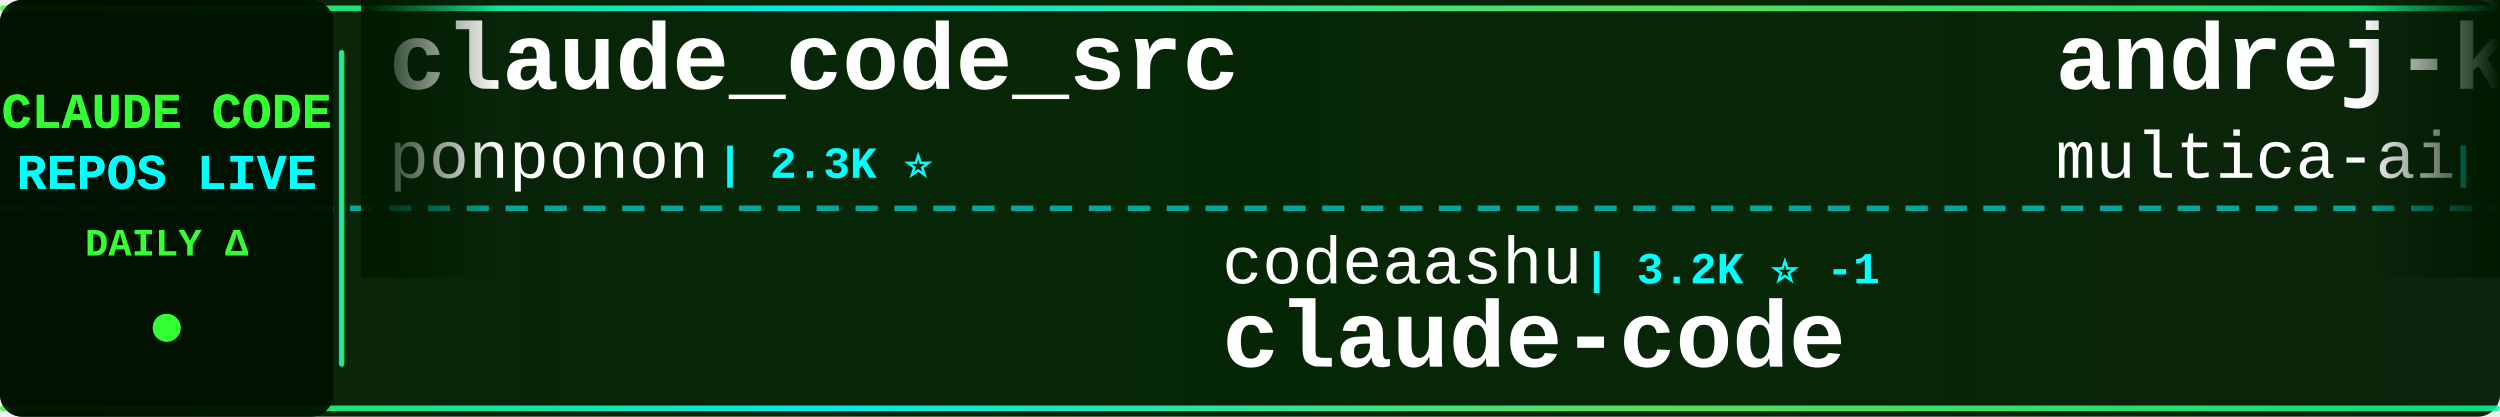
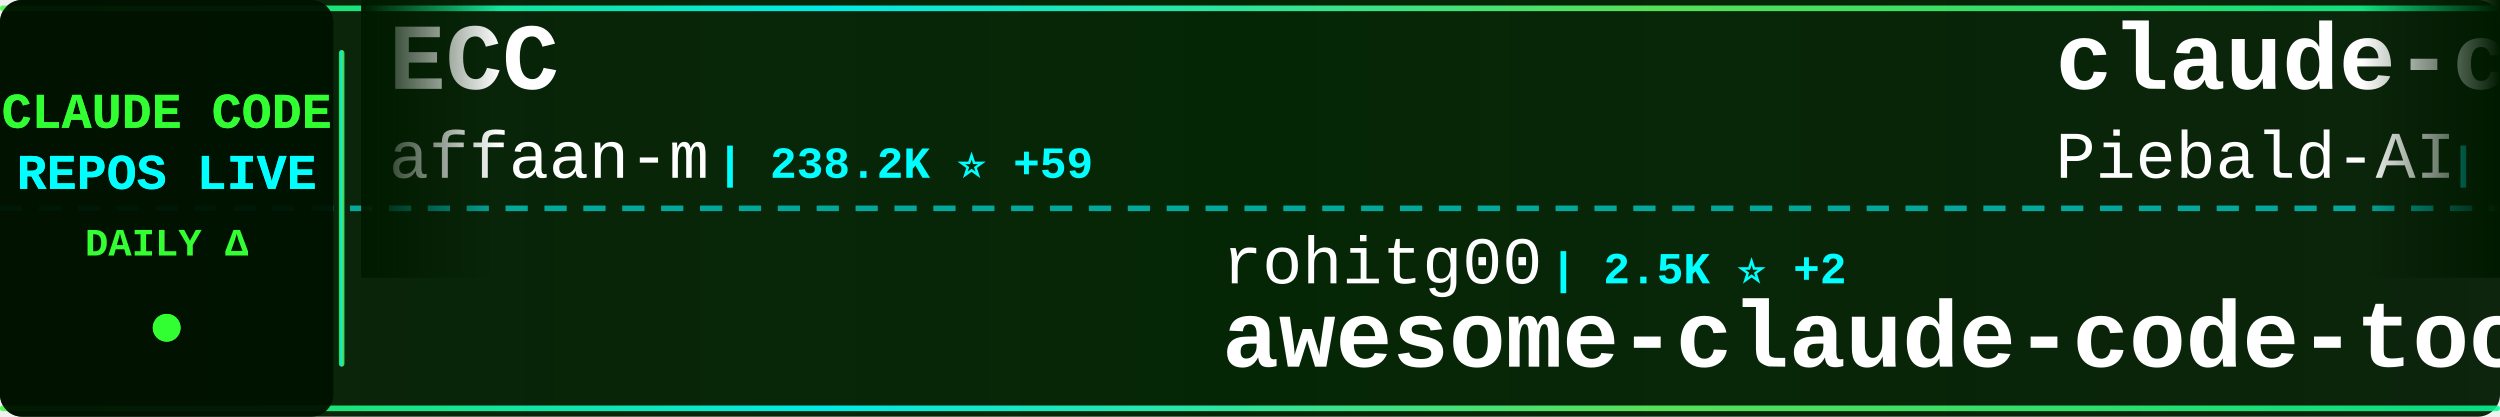
<svg xmlns="http://www.w3.org/2000/svg" width="900" height="150">
  <defs>
    <linearGradient id="tickerBg" x1="0%" y1="0%" x2="100%" y2="0%">
      <stop offset="0%" style="stop-color:#001a00;stop-opacity:0.95" />
      <stop offset="50%" style="stop-color:#002200;stop-opacity:0.98" />
      <stop offset="100%" style="stop-color:#001a00;stop-opacity:0.95" />
    </linearGradient>
    <linearGradient id="borderGrad" x1="0%" y1="0%" x2="100%" y2="0%">
      <stop offset="0%" style="stop-color:#33ff33;stop-opacity:0.85">
        <animate attributeName="stop-opacity" values="0.85;1;0.85" dur="2s" repeatCount="indefinite" />
      </stop>
      <stop offset="33%" style="stop-color:#00ffff;stop-opacity:0.9">
        <animate attributeName="stop-opacity" values="0.9;1;0.9" dur="2.2s" repeatCount="indefinite" />
      </stop>
      <stop offset="66%" style="stop-color:#66ff66;stop-opacity:0.85">
        <animate attributeName="stop-opacity" values="0.85;1;0.85" dur="1.8s" repeatCount="indefinite" />
      </stop>
      <stop offset="100%" style="stop-color:#00ff99;stop-opacity:0.85">
        <animate attributeName="stop-opacity" values="0.85;1;0.85" dur="2s" repeatCount="indefinite" />
      </stop>
    </linearGradient>
    <filter id="textGlow">
      <feGaussianBlur stdDeviation="0.1" result="coloredBlur" />
      <feMerge>
        <feMergeNode in="coloredBlur" />
        <feMergeNode in="SourceGraphic" />
      </feMerge>
    </filter>
    <filter id="metricGlow">
      <feGaussianBlur stdDeviation="0.2" result="coloredBlur" />
      <feMerge>
        <feMergeNode in="coloredBlur" />
        <feMergeNode in="SourceGraphic" />
      </feMerge>
    </filter>
    <linearGradient id="leftFade" x1="0%" y1="0%" x2="100%" y2="0%">
      <stop offset="0%" style="stop-color:#001a00;stop-opacity:1" />
      <stop offset="100%" style="stop-color:#001a00;stop-opacity:0" />
    </linearGradient>
    <linearGradient id="rightFade" x1="0%" y1="0%" x2="100%" y2="0%">
      <stop offset="0%" style="stop-color:#001a00;stop-opacity:0" />
      <stop offset="100%" style="stop-color:#001a00;stop-opacity:1" />
    </linearGradient>
  </defs>
  <rect width="900" height="150" fill="url(#tickerBg)" rx="8" />
  <rect x="0" y="2" width="900" height="2" fill="url(#borderGrad)" rx="1" />
  <rect x="0" y="146" width="900" height="2" fill="url(#borderGrad)" rx="1" />
  <line x1="0" y1="75" x2="900" y2="75" stroke="#00ffff" stroke-width="2" stroke-dasharray="8 6" opacity="0.6" />
  <rect x="0" y="0" width="120" height="150" fill="#001100" opacity="0.95" rx="8" />
  <text x="60" y="46" font-family="'Courier New', monospace" font-size="18" font-weight="bold" fill="#33ff33" text-anchor="middle" filter="url(#textGlow)">
    CLAUDE CODE
  </text>
  <text x="60" y="68" font-family="'Courier New', monospace" font-size="18" font-weight="bold" fill="#00ffff" text-anchor="middle" filter="url(#textGlow)">
    REPOS LIVE
  </text>
  <text x="60" y="92" font-family="'Courier New', monospace" font-size="14" font-weight="bold" fill="#33ff33" text-anchor="middle">
    DAILY Δ
  </text>
  <circle cx="60" cy="118" r="5" fill="#33ff33" filter="url(#metricGlow)">
    <animate attributeName="r" values="4;6;4" dur="1.5s" repeatCount="indefinite" />
    <animate attributeName="opacity" values="0.6;1;0.6" dur="1.5s" repeatCount="indefinite" />
  </circle>
  <rect x="122" y="18" width="2" height="114" fill="url(#borderGrad)" rx="1" />
  <clipPath id="tickerClip">
    <rect x="130" y="0" width="770" height="150" />
  </clipPath>
  <g clip-path="url(#tickerClip)">
    <g id="tickerItems">
      <animateTransform attributeName="transform" attributeType="XML" type="translate" from="0 0" to="-3000 0" dur="54s" repeatCount="indefinite" />
      <g transform="translate(0, 0)">
-         <text x="140" y="32" font-family="'Courier New', monospace" font-size="34" font-weight="bold" fill="#ffffff">claude_code_src</text>
-         <text x="140" y="64" font-family="'Courier New', monospace" font-size="24" font-weight="normal" fill="#ffffff" opacity="1.0">ponponon</text>
-         <text x="258" y="64" font-family="'Courier New', monospace" font-size="16" font-weight="bold" fill="#00ffff"> | 2.3K ⭐</text>
+         <text x="140" y="32" font-family="'Courier New', monospace" font-size="34" font-weight="bold" fill="#ffffff">ECC</text>
+         <text x="140" y="64" font-family="'Courier New', monospace" font-size="24" font-weight="normal" fill="#ffffff" opacity="1.0">affaan-m</text>
+         <text x="258" y="64" font-family="'Courier New', monospace" font-size="16" font-weight="bold" fill="#00ffff"> | 238.2K ⭐ +59</text>
      </g>
      <g transform="translate(300, 0)">
-         <text x="140" y="102" font-family="'Courier New', monospace" font-size="24" font-weight="normal" fill="#ffffff" opacity="1.0">codeaashu</text>
-         <text x="270" y="102" font-family="'Courier New', monospace" font-size="16" font-weight="bold" fill="#00ffff"> | 3.2K ⭐ -1</text>
-         <text x="140" y="132" font-family="'Courier New', monospace" font-size="34" font-weight="bold" fill="#ffffff">claude-code</text>
+         <text x="140" y="102" font-family="'Courier New', monospace" font-size="24" font-weight="normal" fill="#ffffff" opacity="1.0">rohitg00</text>
+         <text x="258" y="102" font-family="'Courier New', monospace" font-size="16" font-weight="bold" fill="#00ffff"> | 2.5K ⭐ +2</text>
+         <text x="140" y="132" font-family="'Courier New', monospace" font-size="34" font-weight="bold" fill="#ffffff">awesome-claude-code-tool...</text>
      </g>
      <g transform="translate(600, 0)">
-         <text x="140" y="32" font-family="'Courier New', monospace" font-size="34" font-weight="bold" fill="#ffffff">andrej-karpathy-skills</text>
-         <text x="140" y="64" font-family="'Courier New', monospace" font-size="24" font-weight="normal" fill="#ffffff" opacity="1.0">multica-ai</text>
-         <text x="282" y="64" font-family="'Courier New', monospace" font-size="16" font-weight="bold" fill="#00ffff"> | 200.1K ⭐ +100</text>
+         <text x="140" y="32" font-family="'Courier New', monospace" font-size="34" font-weight="bold" fill="#ffffff">claude-code-system-promp...</text>
+         <text x="140" y="64" font-family="'Courier New', monospace" font-size="24" font-weight="normal" fill="#ffffff" opacity="1.0">Piebald-AI</text>
+         <text x="282" y="64" font-family="'Courier New', monospace" font-size="16" font-weight="bold" fill="#00ffff"> | 12.2K ⭐ +4</text>
      </g>
      <g transform="translate(900, 0)">
-         <text x="140" y="102" font-family="'Courier New', monospace" font-size="24" font-weight="normal" fill="#ffffff" opacity="1.0">Donchitos</text>
-         <text x="270" y="102" font-family="'Courier New', monospace" font-size="16" font-weight="bold" fill="#00ffff"> | 23.6K ⭐ +11</text>
-         <text x="140" y="132" font-family="'Courier New', monospace" font-size="34" font-weight="bold" fill="#ffffff">Claude-Code-Game-Studios</text>
+         <text x="140" y="102" font-family="'Courier New', monospace" font-size="24" font-weight="normal" fill="#ffffff" opacity="1.0">1rgs</text>
+         <text x="210" y="102" font-family="'Courier New', monospace" font-size="16" font-weight="bold" fill="#00ffff"> | 3.7K ⭐</text>
+         <text x="140" y="132" font-family="'Courier New', monospace" font-size="34" font-weight="bold" fill="#ffffff">claude-code-proxy</text>
      </g>
      <g transform="translate(1200, 0)">
        <text x="140" y="32" font-family="'Courier New', monospace" font-size="34" font-weight="bold" fill="#ffffff">claude-code</text>
-         <text x="140" y="64" font-family="'Courier New', monospace" font-size="24" font-weight="normal" fill="#ffffff" opacity="1.0">yasasbanukaofficial</text>
-         <text x="390" y="64" font-family="'Courier New', monospace" font-size="16" font-weight="bold" fill="#00ffff"> | 3.9K ⭐ +1</text>
+         <text x="140" y="64" font-family="'Courier New', monospace" font-size="24" font-weight="normal" fill="#ffffff" opacity="1.0">xorespesp</text>
+         <text x="270" y="64" font-family="'Courier New', monospace" font-size="16" font-weight="bold" fill="#00ffff"> | 231 ⭐</text>
      </g>
      <g transform="translate(1500, 0)">
-         <text x="140" y="102" font-family="'Courier New', monospace" font-size="24" font-weight="normal" fill="#ffffff" opacity="1.0">ChinaSiro</text>
-         <text x="270" y="102" font-family="'Courier New', monospace" font-size="16" font-weight="bold" fill="#00ffff"> | 9.6K ⭐ +1</text>
-         <text x="140" y="132" font-family="'Courier New', monospace" font-size="34" font-weight="bold" fill="#ffffff">claude-code-sourcemap</text>
+         <text x="140" y="102" font-family="'Courier New', monospace" font-size="24" font-weight="normal" fill="#ffffff" opacity="1.0">Maciek-roboblog</text>
+         <text x="342" y="102" font-family="'Courier New', monospace" font-size="16" font-weight="bold" fill="#00ffff"> | 8.6K ⭐ +2</text>
+         <text x="140" y="132" font-family="'Courier New', monospace" font-size="34" font-weight="bold" fill="#ffffff">Claude-Code-Usage-Monito...</text>
      </g>
      <g transform="translate(1800, 0)">
        <text x="140" y="32" font-family="'Courier New', monospace" font-size="34" font-weight="bold" fill="#ffffff">claude-code</text>
        <text x="140" y="64" font-family="'Courier New', monospace" font-size="24" font-weight="normal" fill="#ffffff" opacity="1.0">tanbiralam</text>
-         <text x="282" y="64" font-family="'Courier New', monospace" font-size="16" font-weight="bold" fill="#00ffff"> | 2.1K ⭐</text>
+         <text x="282" y="64" font-family="'Courier New', monospace" font-size="16" font-weight="bold" fill="#00ffff"> | 2.1K ⭐ +2</text>
      </g>
      <g transform="translate(2100, 0)">
-         <text x="140" y="102" font-family="'Courier New', monospace" font-size="24" font-weight="normal" fill="#ffffff" opacity="1.0">Chachamaru127</text>
-         <text x="318" y="102" font-family="'Courier New', monospace" font-size="16" font-weight="bold" fill="#00ffff"> | 3.0K ⭐</text>
-         <text x="140" y="132" font-family="'Courier New', monospace" font-size="34" font-weight="bold" fill="#ffffff">claude-code-harness</text>
+         <text x="140" y="102" font-family="'Courier New', monospace" font-size="24" font-weight="normal" fill="#ffffff" opacity="1.0">alirezarezvani</text>
+         <text x="330" y="102" font-family="'Courier New', monospace" font-size="16" font-weight="bold" fill="#00ffff"> | 23.9K ⭐ +23.9K</text>
+         <text x="140" y="132" font-family="'Courier New', monospace" font-size="34" font-weight="bold" fill="#ffffff">claude-skills</text>
      </g>
      <g transform="translate(2400, 0)">
-         <text x="140" y="32" font-family="'Courier New', monospace" font-size="34" font-weight="bold" fill="#ffffff">claude-code-showcase</text>
-         <text x="140" y="64" font-family="'Courier New', monospace" font-size="24" font-weight="normal" fill="#ffffff" opacity="1.0">ChrisWiles</text>
-         <text x="282" y="64" font-family="'Courier New', monospace" font-size="16" font-weight="bold" fill="#00ffff"> | 6.0K ⭐</text>
+         <text x="140" y="32" font-family="'Courier New', monospace" font-size="34" font-weight="bold" fill="#ffffff">Claude-Code</text>
+         <text x="140" y="64" font-family="'Courier New', monospace" font-size="24" font-weight="normal" fill="#ffffff" opacity="1.0">pengchengneo</text>
+         <text x="306" y="64" font-family="'Courier New', monospace" font-size="16" font-weight="bold" fill="#00ffff"> | 1.7K ⭐ +1</text>
      </g>
      <g transform="translate(2700, 0)">
-         <text x="140" y="102" font-family="'Courier New', monospace" font-size="24" font-weight="normal" fill="#ffffff" opacity="1.0">luyao618</text>
-         <text x="258" y="102" font-family="'Courier New', monospace" font-size="16" font-weight="bold" fill="#00ffff"> | 1.6K ⭐ +1</text>
-         <text x="140" y="132" font-family="'Courier New', monospace" font-size="34" font-weight="bold" fill="#ffffff">Claude-Code-Source-Study</text>
+         <text x="140" y="102" font-family="'Courier New', monospace" font-size="24" font-weight="normal" fill="#ffffff" opacity="1.0">disler</text>
+         <text x="234" y="102" font-family="'Courier New', monospace" font-size="16" font-weight="bold" fill="#00ffff"> | 3.9K ⭐ +1</text>
+         <text x="140" y="132" font-family="'Courier New', monospace" font-size="34" font-weight="bold" fill="#ffffff">claude-code-hooks-master...</text>
      </g>
      <g transform="translate(3000, 0)">
-         <text x="140" y="32" font-family="'Courier New', monospace" font-size="34" font-weight="bold" fill="#ffffff">claude_code_src</text>
-         <text x="140" y="64" font-family="'Courier New', monospace" font-size="24" font-weight="normal" fill="#ffffff" opacity="1.0">ponponon</text>
-         <text x="258" y="64" font-family="'Courier New', monospace" font-size="16" font-weight="bold" fill="#00ffff"> | 2.3K ⭐</text>
+         <text x="140" y="32" font-family="'Courier New', monospace" font-size="34" font-weight="bold" fill="#ffffff">ECC</text>
+         <text x="140" y="64" font-family="'Courier New', monospace" font-size="24" font-weight="normal" fill="#ffffff" opacity="1.0">affaan-m</text>
+         <text x="258" y="64" font-family="'Courier New', monospace" font-size="16" font-weight="bold" fill="#00ffff"> | 238.2K ⭐ +59</text>
      </g>
      <g transform="translate(3300, 0)">
-         <text x="140" y="102" font-family="'Courier New', monospace" font-size="24" font-weight="normal" fill="#ffffff" opacity="1.0">codeaashu</text>
-         <text x="270" y="102" font-family="'Courier New', monospace" font-size="16" font-weight="bold" fill="#00ffff"> | 3.2K ⭐ -1</text>
-         <text x="140" y="132" font-family="'Courier New', monospace" font-size="34" font-weight="bold" fill="#ffffff">claude-code</text>
+         <text x="140" y="102" font-family="'Courier New', monospace" font-size="24" font-weight="normal" fill="#ffffff" opacity="1.0">rohitg00</text>
+         <text x="258" y="102" font-family="'Courier New', monospace" font-size="16" font-weight="bold" fill="#00ffff"> | 2.5K ⭐ +2</text>
+         <text x="140" y="132" font-family="'Courier New', monospace" font-size="34" font-weight="bold" fill="#ffffff">awesome-claude-code-tool...</text>
      </g>
      <g transform="translate(3600, 0)">
-         <text x="140" y="32" font-family="'Courier New', monospace" font-size="34" font-weight="bold" fill="#ffffff">andrej-karpathy-skills</text>
-         <text x="140" y="64" font-family="'Courier New', monospace" font-size="24" font-weight="normal" fill="#ffffff" opacity="1.0">multica-ai</text>
-         <text x="282" y="64" font-family="'Courier New', monospace" font-size="16" font-weight="bold" fill="#00ffff"> | 200.1K ⭐ +100</text>
+         <text x="140" y="32" font-family="'Courier New', monospace" font-size="34" font-weight="bold" fill="#ffffff">claude-code-system-promp...</text>
+         <text x="140" y="64" font-family="'Courier New', monospace" font-size="24" font-weight="normal" fill="#ffffff" opacity="1.0">Piebald-AI</text>
+         <text x="282" y="64" font-family="'Courier New', monospace" font-size="16" font-weight="bold" fill="#00ffff"> | 12.2K ⭐ +4</text>
      </g>
      <g transform="translate(3900, 0)">
-         <text x="140" y="102" font-family="'Courier New', monospace" font-size="24" font-weight="normal" fill="#ffffff" opacity="1.0">Donchitos</text>
-         <text x="270" y="102" font-family="'Courier New', monospace" font-size="16" font-weight="bold" fill="#00ffff"> | 23.6K ⭐ +11</text>
-         <text x="140" y="132" font-family="'Courier New', monospace" font-size="34" font-weight="bold" fill="#ffffff">Claude-Code-Game-Studios</text>
+         <text x="140" y="102" font-family="'Courier New', monospace" font-size="24" font-weight="normal" fill="#ffffff" opacity="1.0">1rgs</text>
+         <text x="210" y="102" font-family="'Courier New', monospace" font-size="16" font-weight="bold" fill="#00ffff"> | 3.7K ⭐</text>
+         <text x="140" y="132" font-family="'Courier New', monospace" font-size="34" font-weight="bold" fill="#ffffff">claude-code-proxy</text>
      </g>
    </g>
  </g>
  <rect x="130" y="0" width="50" height="100" fill="url(#leftFade)" />
  <rect x="850" y="0" width="50" height="100" fill="url(#rightFade)" />
</svg>
